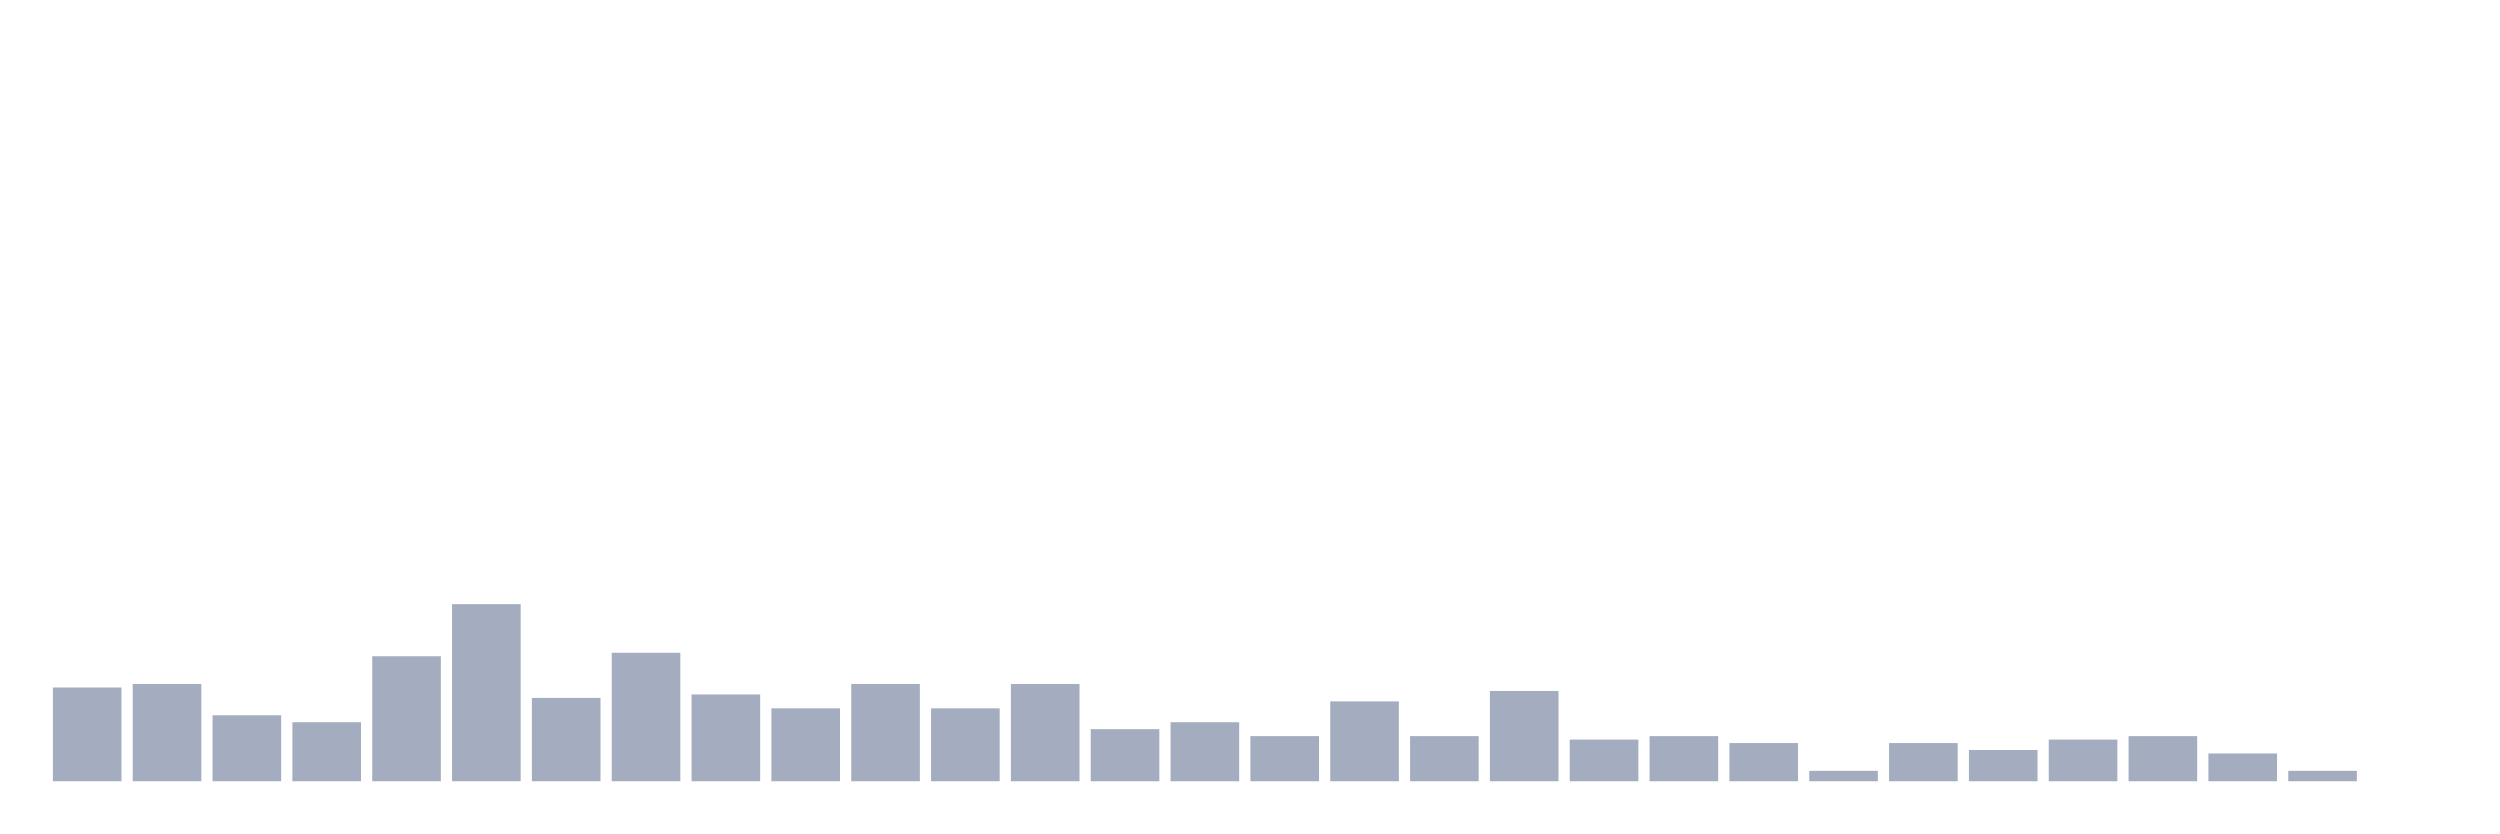
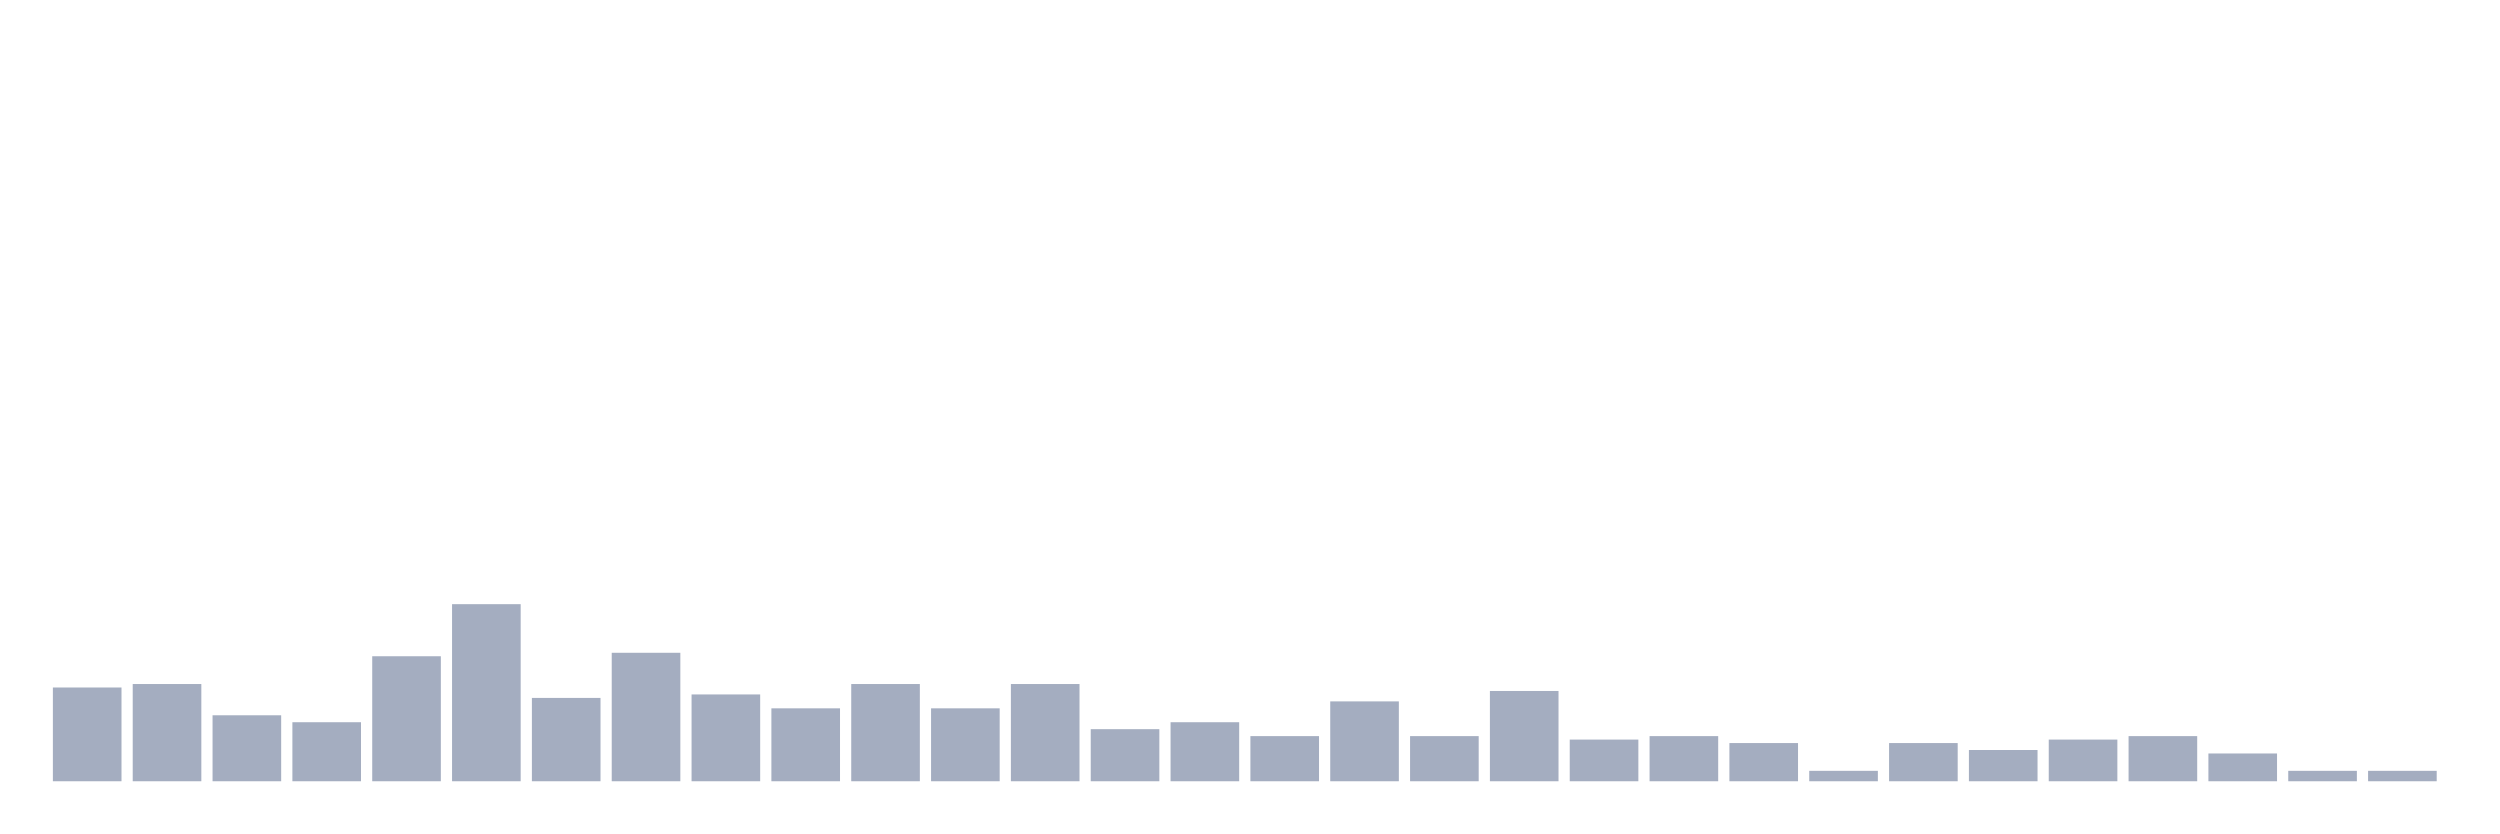
<svg xmlns="http://www.w3.org/2000/svg" viewBox="0 0 480 160">
  <g transform="translate(10,10)">
    <rect class="bar" x="0.153" width="13.175" y="122" height="18" fill="rgb(164,173,192)" />
    <rect class="bar" x="15.482" width="13.175" y="121.333" height="18.667" fill="rgb(164,173,192)" />
    <rect class="bar" x="30.81" width="13.175" y="127.333" height="12.667" fill="rgb(164,173,192)" />
    <rect class="bar" x="46.138" width="13.175" y="128.667" height="11.333" fill="rgb(164,173,192)" />
    <rect class="bar" x="61.466" width="13.175" y="116" height="24" fill="rgb(164,173,192)" />
    <rect class="bar" x="76.794" width="13.175" y="106" height="34" fill="rgb(164,173,192)" />
    <rect class="bar" x="92.123" width="13.175" y="124" height="16" fill="rgb(164,173,192)" />
    <rect class="bar" x="107.451" width="13.175" y="115.333" height="24.667" fill="rgb(164,173,192)" />
    <rect class="bar" x="122.779" width="13.175" y="123.333" height="16.667" fill="rgb(164,173,192)" />
    <rect class="bar" x="138.107" width="13.175" y="126" height="14" fill="rgb(164,173,192)" />
    <rect class="bar" x="153.436" width="13.175" y="121.333" height="18.667" fill="rgb(164,173,192)" />
    <rect class="bar" x="168.764" width="13.175" y="126" height="14" fill="rgb(164,173,192)" />
    <rect class="bar" x="184.092" width="13.175" y="121.333" height="18.667" fill="rgb(164,173,192)" />
    <rect class="bar" x="199.42" width="13.175" y="130" height="10" fill="rgb(164,173,192)" />
    <rect class="bar" x="214.748" width="13.175" y="128.667" height="11.333" fill="rgb(164,173,192)" />
    <rect class="bar" x="230.077" width="13.175" y="131.333" height="8.667" fill="rgb(164,173,192)" />
    <rect class="bar" x="245.405" width="13.175" y="124.667" height="15.333" fill="rgb(164,173,192)" />
    <rect class="bar" x="260.733" width="13.175" y="131.333" height="8.667" fill="rgb(164,173,192)" />
    <rect class="bar" x="276.061" width="13.175" y="122.667" height="17.333" fill="rgb(164,173,192)" />
    <rect class="bar" x="291.39" width="13.175" y="132" height="8" fill="rgb(164,173,192)" />
    <rect class="bar" x="306.718" width="13.175" y="131.333" height="8.667" fill="rgb(164,173,192)" />
    <rect class="bar" x="322.046" width="13.175" y="132.667" height="7.333" fill="rgb(164,173,192)" />
    <rect class="bar" x="337.374" width="13.175" y="138" height="2" fill="rgb(164,173,192)" />
    <rect class="bar" x="352.702" width="13.175" y="132.667" height="7.333" fill="rgb(164,173,192)" />
    <rect class="bar" x="368.031" width="13.175" y="134" height="6" fill="rgb(164,173,192)" />
    <rect class="bar" x="383.359" width="13.175" y="132" height="8" fill="rgb(164,173,192)" />
    <rect class="bar" x="398.687" width="13.175" y="131.333" height="8.667" fill="rgb(164,173,192)" />
    <rect class="bar" x="414.015" width="13.175" y="134.667" height="5.333" fill="rgb(164,173,192)" />
    <rect class="bar" x="429.344" width="13.175" y="138" height="2" fill="rgb(164,173,192)" />
-     <rect class="bar" x="444.672" width="13.175" y="140" height="0" fill="rgb(164,173,192)" />
+     <rect class="bar" x="444.672" width="13.175" y="138" height="2" fill="rgb(164,173,192)" />
  </g>
</svg>
